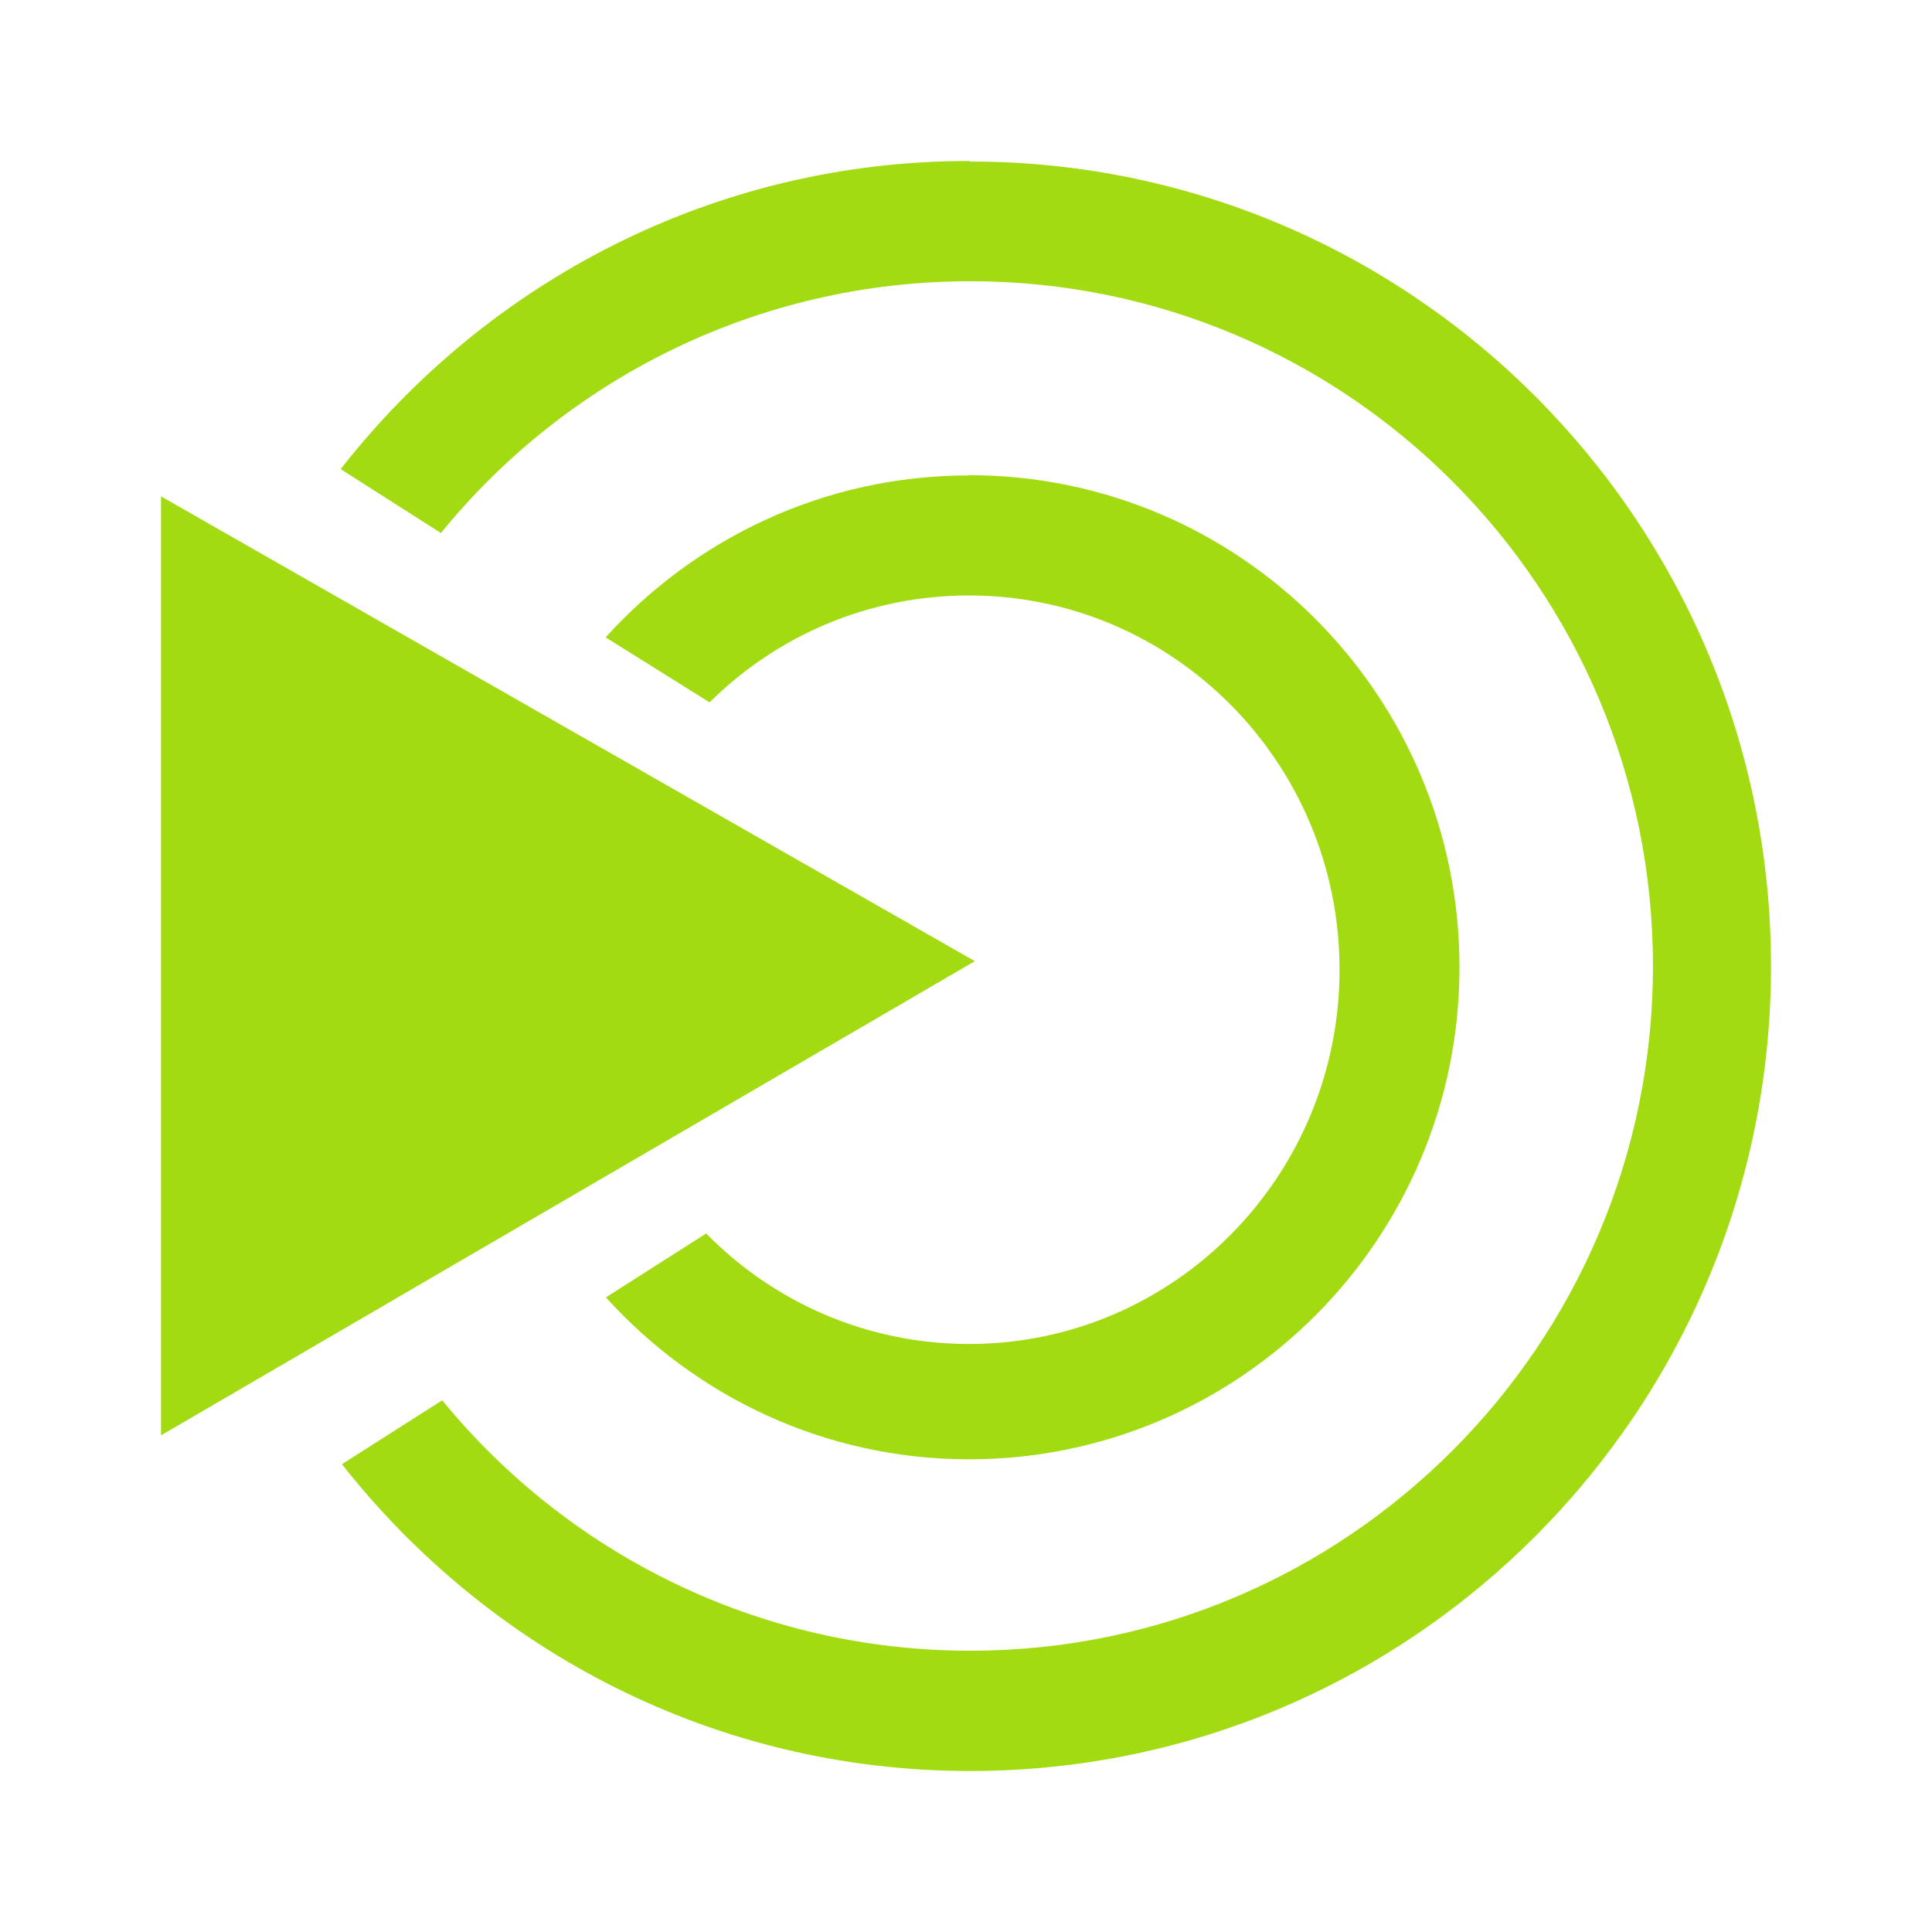
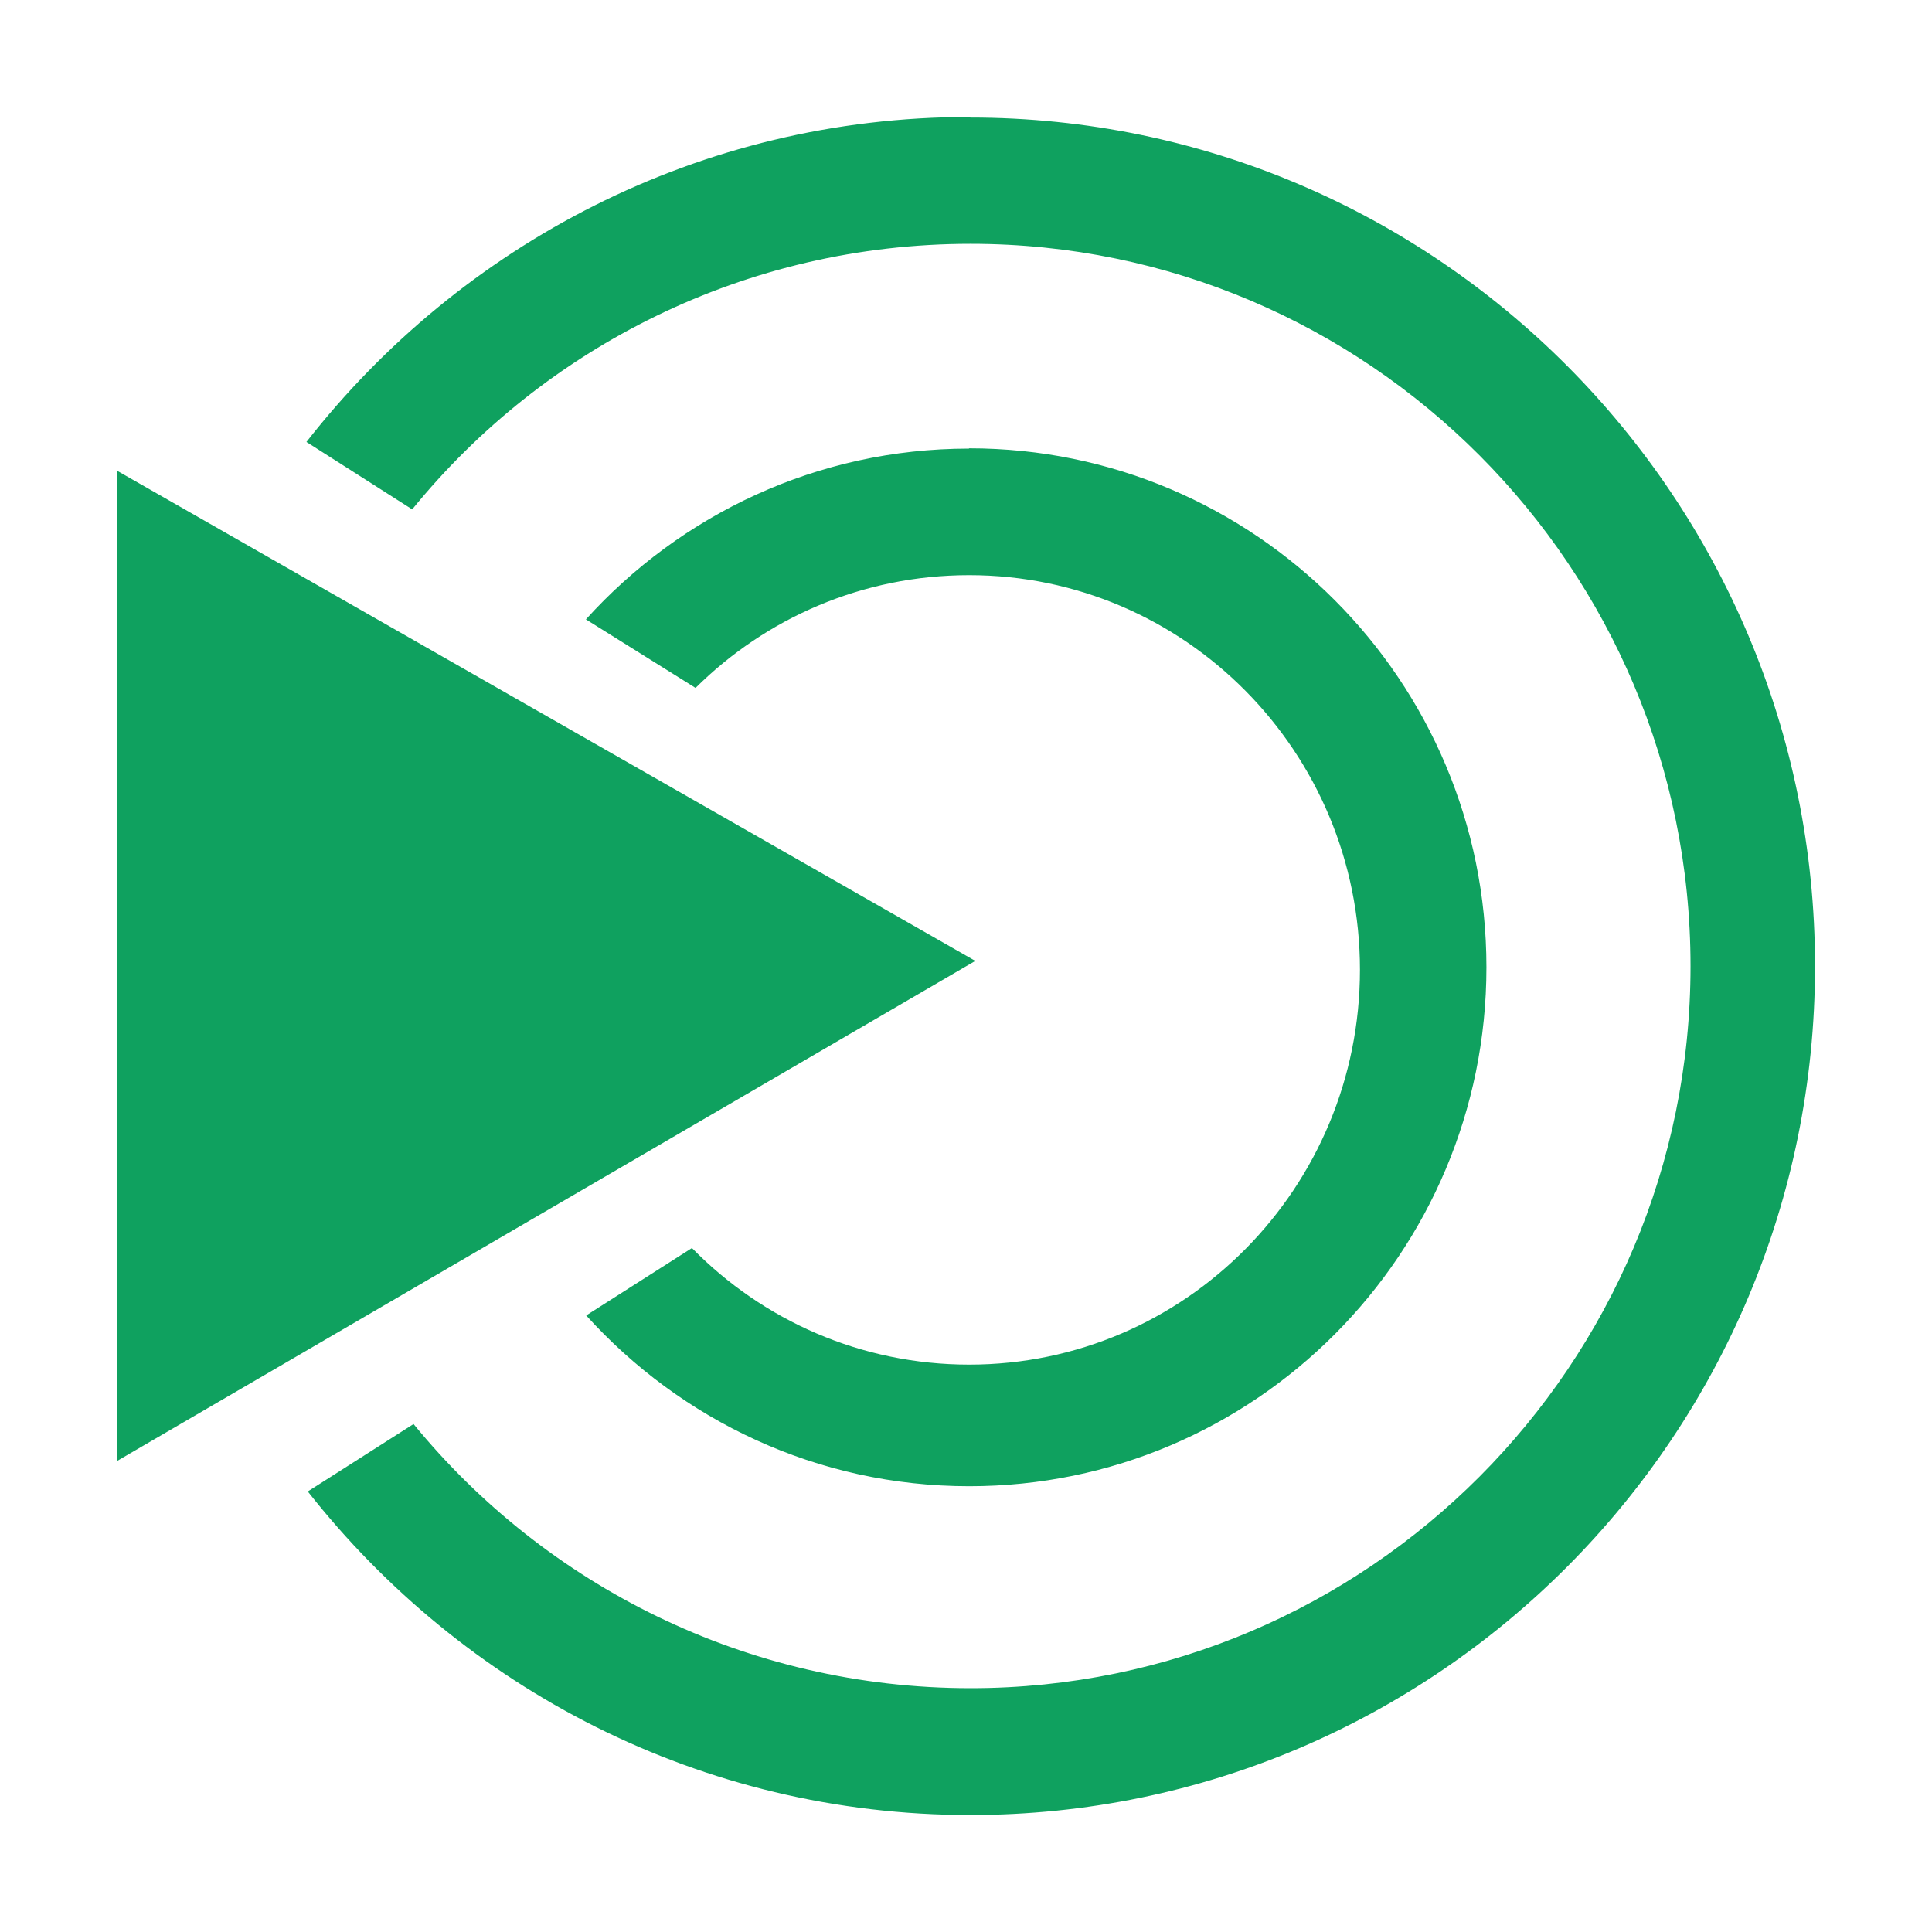
- <svg xmlns="http://www.w3.org/2000/svg" xmlns:xlink="http://www.w3.org/1999/xlink" width="48" height="48" id="svg5453" version="1.1">
+ <svg xmlns="http://www.w3.org/2000/svg" xmlns:xlink="http://www.w3.org/1999/xlink" width="512" height="512" id="svg5453" version="1.1">
  <defs id="defs5455">
    <linearGradient y2="-1004.769" x2="-13.025" y1="-1052.863" x1="-13.025" gradientTransform="translate(432.1173,504.8513)" gradientUnits="userSpaceOnUse" id="linearGradient4264" xlink:href="#linearGradient6589" />
    <linearGradient id="linearGradient6589">
      <stop id="stop6591" offset="0" style="stop-color:#88c425;stop-opacity:1" />
      <stop id="stop6593" offset="1" style="stop-color:#bef202;stop-opacity:1" />
    </linearGradient>
  </defs>
-   <g id="layer1" transform="translate(-384.5714,-499.798)">
-     <path id="path4203-2" d="m 408.641,503.798 c -6.343,0 -11.971,3.008 -15.606,7.655 l 2.491,1.588 c 3.109,-3.821 7.859,-6.256 13.153,-6.256 9.361,0 16.96,7.622 16.96,17.016 0,9.387 -7.599,17.009 -16.96,17.009 -5.276,0 -10.009,-2.421 -13.121,-6.222 l -2.491,1.588 c 3.649,4.634 9.258,7.622 15.606,7.622 10.988,0 19.899,-8.957 19.899,-19.997 0,-11.033 -8.918,-19.99 -19.899,-19.99 m -20.101,8.319 0,23.329 20.219,-11.781 m -0.15,-12.068 c -3.577,0 -6.791,1.556 -9.023,4.023 l 2.583,1.615 c 1.659,-1.646 3.935,-2.656 6.447,-2.656 5.081,0 9.204,4.166 9.204,9.295 0,5.136 -4.118,9.302 -9.204,9.302 -2.556,0 -4.866,-1.048 -6.532,-2.746 l -2.491,1.588 c 2.232,2.466 5.439,4.023 9.023,4.023 6.728,0 12.184,-5.481 12.184,-12.225 0,-6.751 -5.457,-12.225 -12.184,-12.225 m -0.006,0.007" style="fill:#a3db13;fill-opacity:1;fill-rule:evenodd;stroke:none" />
+   <g id="layer1" transform="translate(-384.5714,-35.798)">
+     <path id="path4203-2" d="m 641.349,66.798 c -71.362,0 -134.669,33.838 -175.567,86.123 l 28.028,17.866 c 34.979,-42.986 88.411,-70.376 147.97,-70.376 105.31,0 190.799,85.748 190.799,191.424 0,105.601 -85.489,191.349 -190.799,191.349 -59.353,0 -112.598,-27.239 -147.615,-70.001 l -28.028,17.866 c 41.049,52.135 104.149,85.748 175.567,85.748 123.615,0 223.867,-100.764 223.867,-224.962 0,-124.123 -100.327,-224.888 -223.867,-224.888 m -226.133,93.585 0,262.456 227.464,-132.54 m -1.686,-135.765 c -40.243,0 -76.402,17.51 -101.507,45.255 l 29.058,18.166 c 18.66,-18.522 44.271,-29.883 72.524,-29.883 57.161,0 103.549,46.867 103.549,104.57 0,57.778 -46.332,104.645 -103.549,104.645 -28.758,0 -54.744,-11.792 -73.479,-30.895 l -28.028,17.866 c 25.105,27.745 61.189,45.255 101.507,45.255 75.69,0 137.067,-61.658 137.067,-137.527 0,-75.944 -61.395,-137.527 -137.067,-137.527 m -0.068,0.079" style="fill:#0fa15f;fill-opacity:1;fill-rule:evenodd;stroke:none" />
  </g>
</svg>
